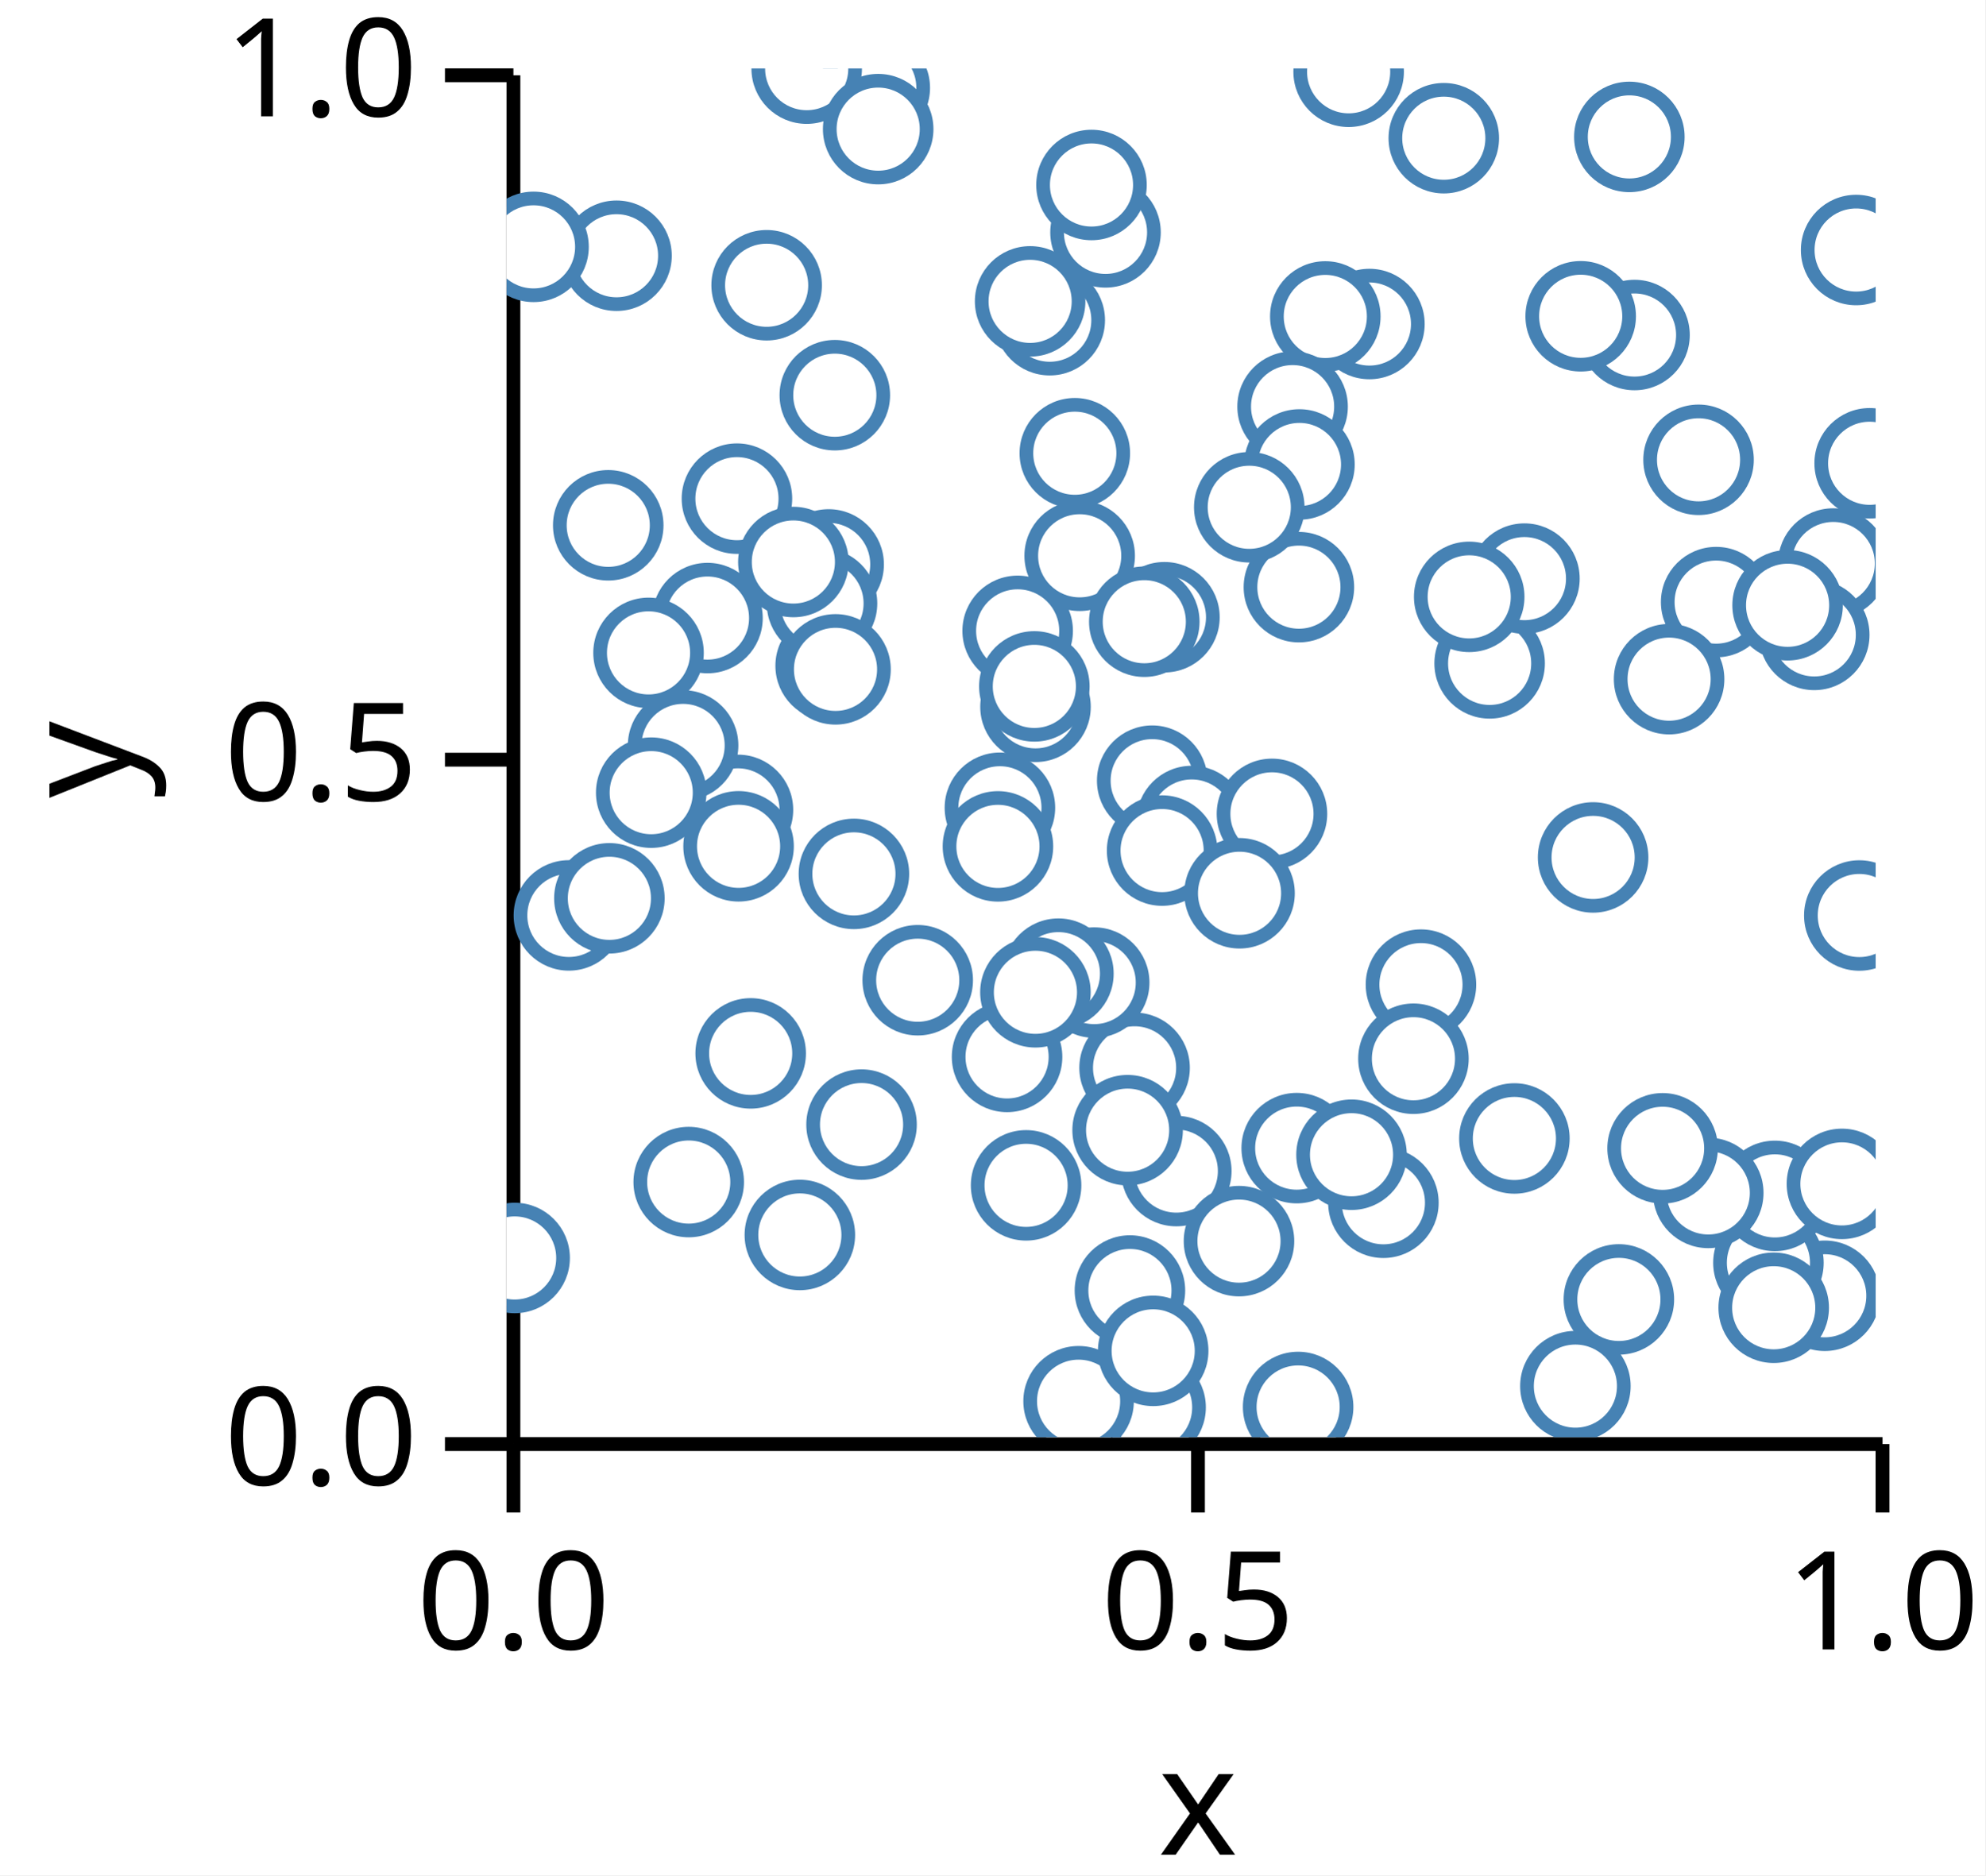
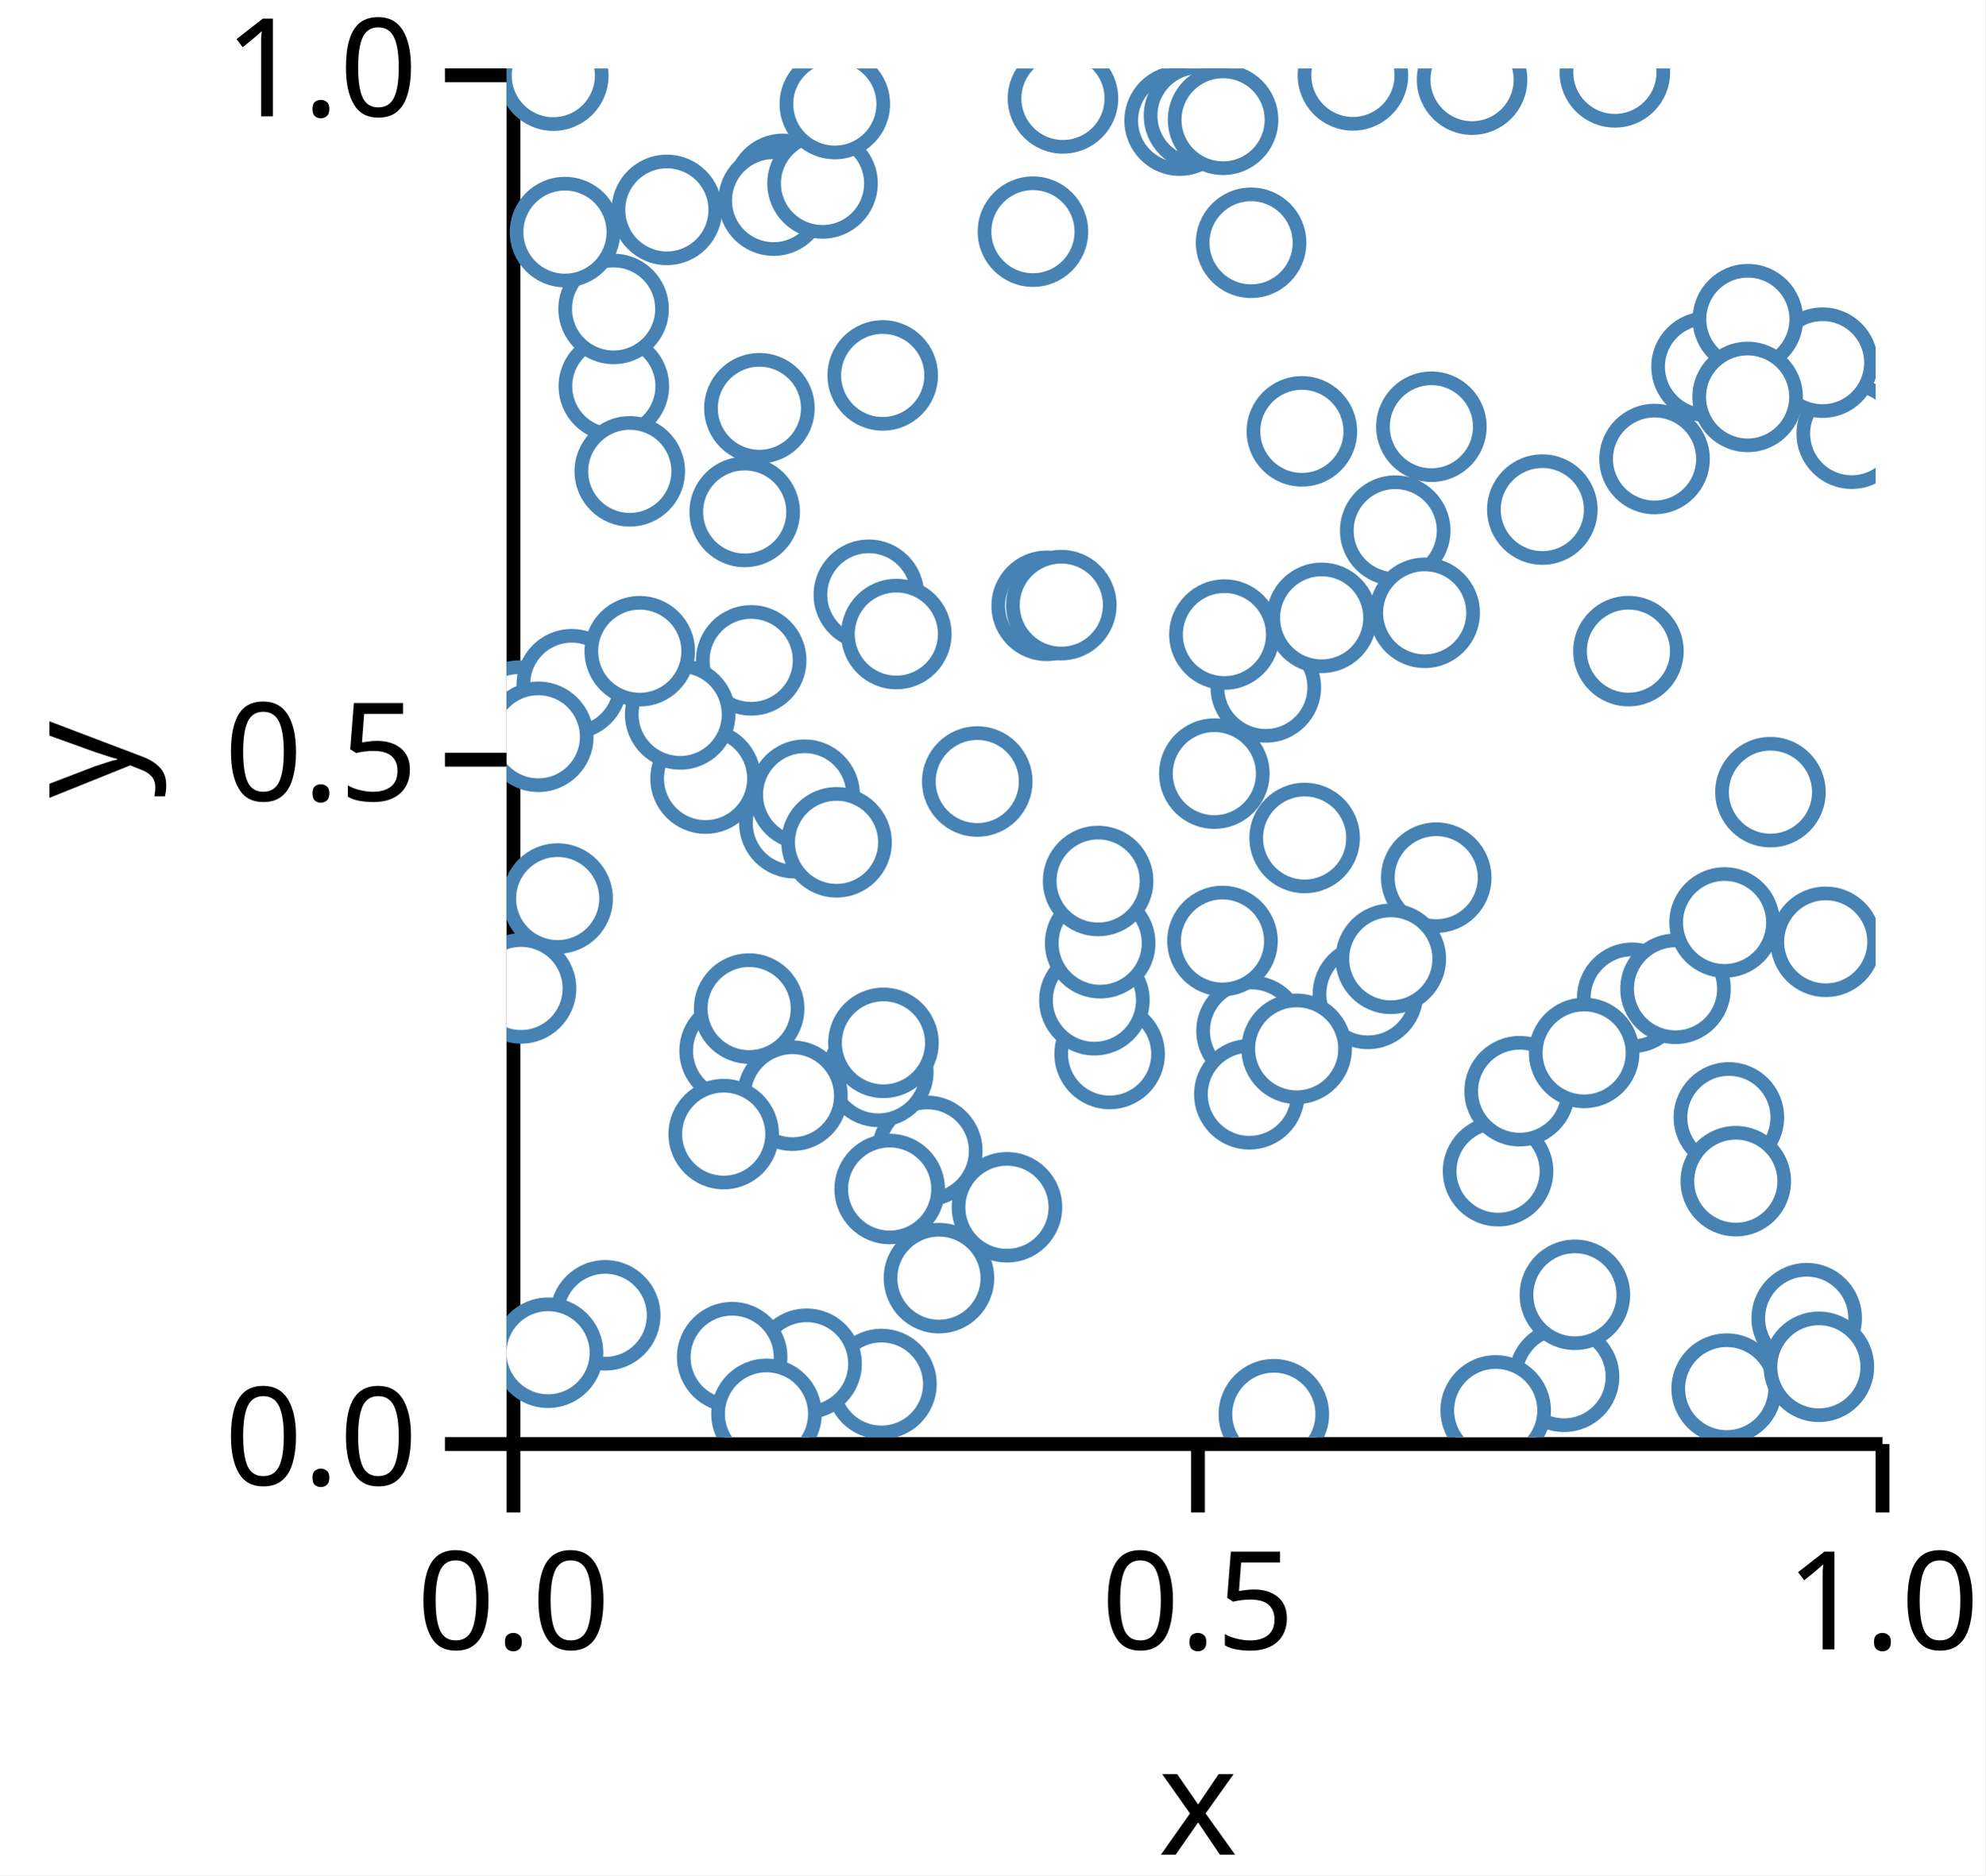
<svg xmlns="http://www.w3.org/2000/svg" version="1.1" class="marks" width="145" height="137" viewBox="0 0 145 137">
  <rect width="145" height="137" fill="white" />
  <g fill="none" stroke-miterlimit="10" transform="translate(37,5)">
    <g class="mark-group role-frame root" role="graphics-object" aria-roledescription="group mark container">
      <g transform="translate(0,0)">
        <path class="background" aria-hidden="true" d="M0,0h100v100h-100Z" />
        <g>
          <g class="mark-group role-axis" role="graphics-symbol" aria-roledescription="axis" aria-label="X-axis titled 'x' for a linear scale with values from 0.0 to 1.0">
            <g transform="translate(0.5,100.5)">
              <path class="background" aria-hidden="true" d="M0,0h0v0h0Z" pointer-events="none" />
              <g>
                <g class="mark-rule role-axis-tick" pointer-events="none">
                  <line transform="translate(0,0)" x2="0" y2="5" stroke="black" stroke-width="1.01" opacity="1" />
                  <line transform="translate(50,0)" x2="0" y2="5" stroke="black" stroke-width="1.01" opacity="1" />
                  <line transform="translate(100,0)" x2="0" y2="5" stroke="black" stroke-width="1.01" opacity="1" />
                </g>
                <g class="mark-text role-axis-label" pointer-events="none">
                  <text text-anchor="middle" transform="translate(0,15)" font-family="sans-serif" font-size="10px" font-style="normal" font-weight="400" fill="black" opacity="1">0.0</text>
                  <text text-anchor="middle" transform="translate(50,15)" font-family="sans-serif" font-size="10px" font-style="normal" font-weight="400" fill="black" opacity="1">0.5</text>
                  <text text-anchor="middle" transform="translate(100,15)" font-family="sans-serif" font-size="10px" font-style="normal" font-weight="400" fill="black" opacity="1">1.0</text>
                </g>
                <g class="mark-rule role-axis-domain" pointer-events="none">
                  <line transform="translate(0,0)" x2="100" y2="0" stroke="black" stroke-width="1.01" opacity="1" />
                </g>
                <g class="mark-text role-axis-title" pointer-events="none">
                  <text text-anchor="middle" transform="translate(50,30)" font-family="sans-serif" font-size="11px" font-style="normal" font-weight="400" fill="black" opacity="1">x</text>
                </g>
              </g>
              <path class="foreground" aria-hidden="true" d="" pointer-events="none" display="none" />
            </g>
          </g>
          <g class="mark-group role-axis" role="graphics-symbol" aria-roledescription="axis" aria-label="Y-axis titled 'y' for a linear scale with values from 0.0 to 1.0">
            <g transform="translate(0.5,0.5)">
              <path class="background" aria-hidden="true" d="M0,0h0v0h0Z" pointer-events="none" />
              <g>
                <g class="mark-rule role-axis-tick" pointer-events="none">
                  <line transform="translate(0,100)" x2="-5" y2="0" stroke="black" stroke-width="1.01" opacity="1" />
                  <line transform="translate(0,50)" x2="-5" y2="0" stroke="black" stroke-width="1.01" opacity="1" />
                  <line transform="translate(0,0)" x2="-5" y2="0" stroke="black" stroke-width="1.01" opacity="1" />
                </g>
                <g class="mark-text role-axis-label" pointer-events="none">
                  <text text-anchor="end" transform="translate(-7,103)" font-family="sans-serif" font-size="10px" font-style="normal" font-weight="400" fill="black" opacity="1">0.0</text>
                  <text text-anchor="end" transform="translate(-7,53)" font-family="sans-serif" font-size="10px" font-style="normal" font-weight="400" fill="black" opacity="1">0.5</text>
                  <text text-anchor="end" transform="translate(-7,3)" font-family="sans-serif" font-size="10px" font-style="normal" font-weight="400" fill="black" opacity="1">1.0</text>
                </g>
                <g class="mark-rule role-axis-domain" pointer-events="none">
                  <line transform="translate(0,100)" x2="0" y2="-100" stroke="black" stroke-width="1.01" opacity="1" />
                </g>
                <g class="mark-text role-axis-title" pointer-events="none">
                  <text text-anchor="middle" transform="translate(-26,50) rotate(-90) translate(0,-2)" font-family="sans-serif" font-size="11px" font-style="normal" font-weight="400" fill="black" opacity="1">y</text>
                </g>
              </g>
              <path class="foreground" aria-hidden="true" d="" pointer-events="none" display="none" />
            </g>
          </g>
          <g class="mark-group role-scope" clip-path="url(#clip1)" role="graphics-object" aria-roledescription="group mark container">
            <g transform="translate(0,0)">
              <path class="background" aria-hidden="true" d="M0,0h0v0h0Z" />
              <g>
                <g class="mark-symbol role-mark points" role="graphics-symbol" aria-roledescription="symbol mark container">
-                   <path transform="translate(45.8702,73.01251)" d="M3.536,0A3.536,3.536,0,1,1,-3.536,0A3.536,3.536,0,1,1,3.536,0" fill="white" stroke="steelblue" stroke-width="1" opacity="1" />
-                   <path transform="translate(16.82666,31.42965)" d="M3.536,0A3.536,3.536,0,1,1,-3.536,0A3.536,3.536,0,1,1,3.536,0" fill="white" stroke="steelblue" stroke-width="1" opacity="1" />
-                   <path transform="translate(18.9956,15.83874)" d="M3.536,0A3.536,3.536,0,1,1,-3.536,0A3.536,3.536,0,1,1,3.536,0" fill="white" stroke="steelblue" stroke-width="1" opacity="1" />
-                   <path transform="translate(41.50519,28.1109)" d="M3.536,0A3.536,3.536,0,1,1,-3.536,0A3.536,3.536,0,1,1,3.536,0" fill="white" stroke="steelblue" stroke-width="1" opacity="1" />
-                   <path transform="translate(96.28008,89.66481)" d="M3.536,0A3.536,3.536,0,1,1,-3.536,0A3.536,3.536,0,1,1,3.536,0" fill="white" stroke="steelblue" stroke-width="1" opacity="1" />
-                   <path transform="translate(37.331,41.08861)" d="M3.536,0A3.536,3.536,0,1,1,-3.536,0A3.536,3.536,0,1,1,3.536,0" fill="white" stroke="steelblue" stroke-width="1" opacity="1" />
-                   <path transform="translate(25.37025,58.84304)" d="M3.536,0A3.536,3.536,0,1,1,-3.536,0A3.536,3.536,0,1,1,3.536,0" fill="white" stroke="steelblue" stroke-width="1" opacity="1" />
-                   <path transform="translate(16.90064,54.16808)" d="M3.536,0A3.536,3.536,0,1,1,-3.536,0A3.536,3.536,0,1,1,3.536,0" fill="white" stroke="steelblue" stroke-width="1" opacity="1" />
-                   <path transform="translate(38.63364,46.63825)" d="M3.536,0A3.536,3.536,0,1,1,-3.536,0A3.536,3.536,0,1,1,3.536,0" fill="white" stroke="steelblue" stroke-width="1" opacity="1" />
-                   <path transform="translate(64.04481,82.8698)" d="M3.536,0A3.536,3.536,0,1,1,-3.536,0A3.536,3.536,0,1,1,3.536,0" fill="white" stroke="steelblue" stroke-width="1" opacity="1" />
-                   <path transform="translate(87.06287,28.59223)" d="M3.536,0A3.536,3.536,0,1,1,-3.536,0A3.536,3.536,0,1,1,3.536,0" fill="white" stroke="steelblue" stroke-width="1" opacity="1" />
-                   <path transform="translate(41.86039,35.60418)" d="M3.536,0A3.536,3.536,0,1,1,-3.536,0A3.536,3.536,0,1,1,3.536,0" fill="white" stroke="steelblue" stroke-width="1" opacity="1" />
-                   <path transform="translate(39.67417,18.39293)" d="M3.536,0A3.536,3.536,0,1,1,-3.536,0A3.536,3.536,0,1,1,3.536,0" fill="white" stroke="steelblue" stroke-width="1" opacity="1" />
-                   <path transform="translate(23.6717,43.64143)" d="M3.536,0A3.536,3.536,0,1,1,-3.536,0A3.536,3.536,0,1,1,3.536,0" fill="white" stroke="steelblue" stroke-width="1" opacity="1" />
-                   <path transform="translate(92.16698,87.25519)" d="M3.536,0A3.536,3.536,0,1,1,-3.536,0A3.536,3.536,0,1,1,3.536,0" fill="white" stroke="steelblue" stroke-width="1" opacity="1" />
-                   <path transform="translate(63.02284,18.6715)" d="M3.536,0A3.536,3.536,0,1,1,-3.536,0A3.536,3.536,0,1,1,3.536,0" fill="white" stroke="steelblue" stroke-width="1" opacity="1" />
-                   <path transform="translate(25.92828,77.15921)" d="M3.536,0A3.536,3.536,0,1,1,-3.536,0A3.536,3.536,0,1,1,3.536,0" fill="white" stroke="steelblue" stroke-width="1" opacity="1" />
-                   <path transform="translate(96.90154,36.16815)" d="M3.536,0A3.536,3.536,0,1,1,-3.536,0A3.536,3.536,0,1,1,3.536,0" fill="white" stroke="steelblue" stroke-width="1" opacity="1" />
-                   <path transform="translate(82.38648,19.47527)" d="M3.536,0A3.536,3.536,0,1,1,-3.536,0A3.536,3.536,0,1,1,3.536,0" fill="white" stroke="steelblue" stroke-width="1" opacity="1" />
-                   <path transform="translate(79.36191,57.641)" d="M3.536,0A3.536,3.536,0,1,1,-3.536,0A3.536,3.536,0,1,1,3.536,0" fill="white" stroke="steelblue" stroke-width="1" opacity="1" />
-                   <path transform="translate(26.894,1.416318)" d="M3.536,0A3.536,3.536,0,1,1,-3.536,0A3.536,3.536,0,1,1,3.536,0" fill="white" stroke="steelblue" stroke-width="1" opacity="1" />
-                   <path transform="translate(92.55291,90.5405)" d="M3.536,0A3.536,3.536,0,1,1,-3.536,0A3.536,3.536,0,1,1,3.536,0" fill="white" stroke="steelblue" stroke-width="1" opacity="1" />
-                   <path transform="translate(23.52551,36.23548)" d="M3.536,0A3.536,3.536,0,1,1,-3.536,0A3.536,3.536,0,1,1,3.536,0" fill="white" stroke="steelblue" stroke-width="1" opacity="1" />
-                   <path transform="translate(59.80091,18.11856)" d="M3.536,0A3.536,3.536,0,1,1,-3.536,0A3.536,3.536,0,1,1,3.536,0" fill="white" stroke="steelblue" stroke-width="1" opacity="1" />
-                   <path transform="translate(17.82935,71.95679)" d="M3.536,0A3.536,3.536,0,1,1,-3.536,0A3.536,3.536,0,1,1,3.536,0" fill="white" stroke="steelblue" stroke-width="1" opacity="1" />
-                   <path transform="translate(92.63788,82.36849)" d="M3.536,0A3.536,3.536,0,1,1,-3.536,0A3.536,3.536,0,1,1,3.536,0" fill="white" stroke="steelblue" stroke-width="1" opacity="1" />
-                   <path transform="translate(73.6121,78.17286)" d="M3.536,0A3.536,3.536,0,1,1,-3.536,0A3.536,3.536,0,1,1,3.536,0" fill="white" stroke="steelblue" stroke-width="1" opacity="1" />
-                   <path transform="translate(97.53603,81.49119)" d="M3.536,0A3.536,3.536,0,1,1,-3.536,0A3.536,3.536,0,1,1,3.536,0" fill="white" stroke="steelblue" stroke-width="1" opacity="1" />
-                   <path transform="translate(57.71219,78.87853)" d="M3.536,0A3.536,3.536,0,1,1,-3.536,0A3.536,3.536,0,1,1,3.536,0" fill="white" stroke="steelblue" stroke-width="1" opacity="1" />
-                   <path transform="translate(88.3487,38.98759)" d="M3.536,0A3.536,3.536,0,1,1,-3.536,0A3.536,3.536,0,1,1,3.536,0" fill="white" stroke="steelblue" stroke-width="1" opacity="1" />
-                   <path transform="translate(95.51427,41.38306)" d="M3.536,0A3.536,3.536,0,1,1,-3.536,0A3.536,3.536,0,1,1,3.536,0" fill="white" stroke="steelblue" stroke-width="1" opacity="1" />
-                   <path transform="translate(42.9201,66.78371)" d="M3.536,0A3.536,3.536,0,1,1,-3.536,0A3.536,3.536,0,1,1,3.536,0" fill="white" stroke="steelblue" stroke-width="1" opacity="1" />
-                   <path transform="translate(21.92154,0.01461732)" d="M3.536,0A3.536,3.536,0,1,1,-3.536,0A3.536,3.536,0,1,1,3.536,0" fill="white" stroke="steelblue" stroke-width="1" opacity="1" />
-                   <path transform="translate(38.24113,17.01663)" d="M3.536,0A3.536,3.536,0,1,1,-3.536,0A3.536,3.536,0,1,1,3.536,0" fill="white" stroke="steelblue" stroke-width="1" opacity="1" />
-                   <path transform="translate(61.7159,79.36112)" d="M3.536,0A3.536,3.536,0,1,1,-3.536,0A3.536,3.536,0,1,1,3.536,0" fill="white" stroke="steelblue" stroke-width="1" opacity="1" />
-                   <path transform="translate(78.45437,18.10563)" d="M3.536,0A3.536,3.536,0,1,1,-3.536,0A3.536,3.536,0,1,1,3.536,0" fill="white" stroke="steelblue" stroke-width="1" opacity="1" />
-                   <path transform="translate(98.80503,61.88399)" d="M3.536,0A3.536,3.536,0,1,1,-3.536,0A3.536,3.536,0,1,1,3.536,0" fill="white" stroke="steelblue" stroke-width="1" opacity="1" />
-                   <path transform="translate(0.5890943,86.90329)" d="M3.536,0A3.536,3.536,0,1,1,-3.536,0A3.536,3.536,0,1,1,3.536,0" fill="white" stroke="steelblue" stroke-width="1" opacity="1" />
-                   <path transform="translate(38.54942,45.1459)" d="M3.536,0A3.536,3.536,0,1,1,-3.536,0A3.536,3.536,0,1,1,3.536,0" fill="white" stroke="steelblue" stroke-width="1" opacity="1" />
-                   <path transform="translate(47.15745,52.03459)" d="M3.536,0A3.536,3.536,0,1,1,-3.536,0A3.536,3.536,0,1,1,3.536,0" fill="white" stroke="steelblue" stroke-width="1" opacity="1" />
-                   <path transform="translate(36.55702,72.21447)" d="M3.536,0A3.536,3.536,0,1,1,-3.536,0A3.536,3.536,0,1,1,3.536,0" fill="white" stroke="steelblue" stroke-width="1" opacity="1" />
-                   <path transform="translate(47.04035,97.81645)" d="M3.536,0A3.536,3.536,0,1,1,-3.536,0A3.536,3.536,0,1,1,3.536,0" fill="white" stroke="steelblue" stroke-width="1" opacity="1" />
-                   <path transform="translate(50.04293,54.97981)" d="M3.536,0A3.536,3.536,0,1,1,-3.536,0A3.536,3.536,0,1,1,3.536,0" fill="white" stroke="steelblue" stroke-width="1" opacity="1" />
-                   <path transform="translate(45.53026,89.28054)" d="M3.536,0A3.536,3.536,0,1,1,-3.536,0A3.536,3.536,0,1,1,3.536,0" fill="white" stroke="steelblue" stroke-width="1" opacity="1" />
-                   <path transform="translate(66.78807,66.93377)" d="M3.536,0A3.536,3.536,0,1,1,-3.536,0A3.536,3.536,0,1,1,3.536,0" fill="white" stroke="steelblue" stroke-width="1" opacity="1" />
-                   <path transform="translate(48.91724,80.55484)" d="M3.536,0A3.536,3.536,0,1,1,-3.536,0A3.536,3.536,0,1,1,3.536,0" fill="white" stroke="steelblue" stroke-width="1" opacity="1" />
-                   <path transform="translate(23.04012,39.08293)" d="M3.536,0A3.536,3.536,0,1,1,-3.536,0A3.536,3.536,0,1,1,3.536,0" fill="white" stroke="steelblue" stroke-width="1" opacity="1" />
-                   <path transform="translate(57.87241,37.89572)" d="M3.536,0A3.536,3.536,0,1,1,-3.536,0A3.536,3.536,0,1,1,3.536,0" fill="white" stroke="steelblue" stroke-width="1" opacity="1" />
-                   <path transform="translate(37.94647,81.59765)" d="M3.536,0A3.536,3.536,0,1,1,-3.536,0A3.536,3.536,0,1,1,3.536,0" fill="white" stroke="steelblue" stroke-width="1" opacity="1" />
-                   <path transform="translate(8.030463,13.68367)" d="M3.536,0A3.536,3.536,0,1,1,-3.536,0A3.536,3.536,0,1,1,3.536,0" fill="white" stroke="steelblue" stroke-width="1" opacity="1" />
-                   <path transform="translate(23.97531,23.87193)" d="M3.536,0A3.536,3.536,0,1,1,-3.536,0A3.536,3.536,0,1,1,3.536,0" fill="white" stroke="steelblue" stroke-width="1" opacity="1" />
-                   <path transform="translate(61.50552,0.2444696)" d="M3.536,0A3.536,3.536,0,1,1,-3.536,0A3.536,3.536,0,1,1,3.536,0" fill="white" stroke="steelblue" stroke-width="1" opacity="1" />
-                   <path transform="translate(82.00961,5.002045)" d="M3.536,0A3.536,3.536,0,1,1,-3.536,0A3.536,3.536,0,1,1,3.536,0" fill="white" stroke="steelblue" stroke-width="1" opacity="1" />
-                   <path transform="translate(57.81614,97.78944)" d="M3.536,0A3.536,3.536,0,1,1,-3.536,0A3.536,3.536,0,1,1,3.536,0" fill="white" stroke="steelblue" stroke-width="1" opacity="1" />
-                   <path transform="translate(57.41167,24.7076)" d="M3.536,0A3.536,3.536,0,1,1,-3.536,0A3.536,3.536,0,1,1,3.536,0" fill="white" stroke="steelblue" stroke-width="1" opacity="1" />
-                   <path transform="translate(53.4964,85.67278)" d="M3.536,0A3.536,3.536,0,1,1,-3.536,0A3.536,3.536,0,1,1,3.536,0" fill="white" stroke="steelblue" stroke-width="1" opacity="1" />
-                   <path transform="translate(71.80397,43.4645)" d="M3.536,0A3.536,3.536,0,1,1,-3.536,0A3.536,3.536,0,1,1,3.536,0" fill="white" stroke="steelblue" stroke-width="1" opacity="1" />
-                   <path transform="translate(74.34557,37.27103)" d="M3.536,0A3.536,3.536,0,1,1,-3.536,0A3.536,3.536,0,1,1,3.536,0" fill="white" stroke="steelblue" stroke-width="1" opacity="1" />
-                   <path transform="translate(14.67543,40.15394)" d="M3.536,0A3.536,3.536,0,1,1,-3.536,0A3.536,3.536,0,1,1,3.536,0" fill="white" stroke="steelblue" stroke-width="1" opacity="1" />
-                   <path transform="translate(24.02611,43.90116)" d="M3.536,0A3.536,3.536,0,1,1,-3.536,0A3.536,3.536,0,1,1,3.536,0" fill="white" stroke="steelblue" stroke-width="1" opacity="1" />
-                   <path transform="translate(21.42167,85.2218)" d="M3.536,0A3.536,3.536,0,1,1,-3.536,0A3.536,3.536,0,1,1,3.536,0" fill="white" stroke="steelblue" stroke-width="1" opacity="1" />
-                   <path transform="translate(99.56082,28.84535)" d="M3.536,0A3.536,3.536,0,1,1,-3.536,0A3.536,3.536,0,1,1,3.536,0" fill="white" stroke="steelblue" stroke-width="1" opacity="1" />
-                   <path transform="translate(1.969294,13.03461)" d="M3.536,0A3.536,3.536,0,1,1,-3.536,0A3.536,3.536,0,1,1,3.536,0" fill="white" stroke="steelblue" stroke-width="1" opacity="1" />
-                   <path transform="translate(87.77279,82.15095)" d="M3.536,0A3.536,3.536,0,1,1,-3.536,0A3.536,3.536,0,1,1,3.536,0" fill="white" stroke="steelblue" stroke-width="1" opacity="1" />
-                   <path transform="translate(45.36146,77.56666)" d="M3.536,0A3.536,3.536,0,1,1,-3.536,0A3.536,3.536,0,1,1,3.536,0" fill="white" stroke="steelblue" stroke-width="1" opacity="1" />
-                   <path transform="translate(16.94553,56.82838)" d="M3.536,0A3.536,3.536,0,1,1,-3.536,0A3.536,3.536,0,1,1,3.536,0" fill="white" stroke="steelblue" stroke-width="1" opacity="1" />
-                   <path transform="translate(48.05084,40.09245)" d="M3.536,0A3.536,3.536,0,1,1,-3.536,0A3.536,3.536,0,1,1,3.536,0" fill="white" stroke="steelblue" stroke-width="1" opacity="1" />
-                   <path transform="translate(12.894,49.45946)" d="M3.536,0A3.536,3.536,0,1,1,-3.536,0A3.536,3.536,0,1,1,3.536,0" fill="white" stroke="steelblue" stroke-width="1" opacity="1" />
-                   <path transform="translate(4.551519,61.8769)" d="M3.536,0A3.536,3.536,0,1,1,-3.536,0A3.536,3.536,0,1,1,3.536,0" fill="white" stroke="steelblue" stroke-width="1" opacity="1" />
-                   <path transform="translate(36.03419,54.01364)" d="M3.536,0A3.536,3.536,0,1,1,-3.536,0A3.536,3.536,0,1,1,3.536,0" fill="white" stroke="steelblue" stroke-width="1" opacity="1" />
-                   <path transform="translate(30.03092,66.61185)" d="M3.536,0A3.536,3.536,0,1,1,-3.536,0A3.536,3.536,0,1,1,3.536,0" fill="white" stroke="steelblue" stroke-width="1" opacity="1" />
-                   <path transform="translate(55.90476,54.45824)" d="M3.536,0A3.536,3.536,0,1,1,-3.536,0A3.536,3.536,0,1,1,3.536,0" fill="white" stroke="steelblue" stroke-width="1" opacity="1" />
-                   <path transform="translate(41.78097,97.36819)" d="M3.536,0A3.536,3.536,0,1,1,-3.536,0A3.536,3.536,0,1,1,3.536,0" fill="white" stroke="steelblue" stroke-width="1" opacity="1" />
-                   <path transform="translate(47.22878,93.68938)" d="M3.536,0A3.536,3.536,0,1,1,-3.536,0A3.536,3.536,0,1,1,3.536,0" fill="white" stroke="steelblue" stroke-width="1" opacity="1" />
-                   <path transform="translate(70.31171,38.60498)" d="M3.536,0A3.536,3.536,0,1,1,-3.536,0A3.536,3.536,0,1,1,3.536,0" fill="white" stroke="steelblue" stroke-width="1" opacity="1" />
-                   <path transform="translate(10.56493,52.9093)" d="M3.536,0A3.536,3.536,0,1,1,-3.536,0A3.536,3.536,0,1,1,3.536,0" fill="white" stroke="steelblue" stroke-width="1" opacity="1" />
-                   <path transform="translate(35.88997,56.83339)" d="M3.536,0A3.536,3.536,0,1,1,-3.536,0A3.536,3.536,0,1,1,3.536,0" fill="white" stroke="steelblue" stroke-width="1" opacity="1" />
-                   <path transform="translate(57.91287,28.93209)" d="M3.536,0A3.536,3.536,0,1,1,-3.536,0A3.536,3.536,0,1,1,3.536,0" fill="white" stroke="steelblue" stroke-width="1" opacity="1" />
-                   <path transform="translate(20.94764,36.05808)" d="M3.536,0A3.536,3.536,0,1,1,-3.536,0A3.536,3.536,0,1,1,3.536,0" fill="white" stroke="steelblue" stroke-width="1" opacity="1" />
-                   <path transform="translate(81.24392,89.93119)" d="M3.536,0A3.536,3.536,0,1,1,-3.536,0A3.536,3.536,0,1,1,3.536,0" fill="white" stroke="steelblue" stroke-width="1" opacity="1" />
-                   <path transform="translate(40.3064,66.13387)" d="M3.536,0A3.536,3.536,0,1,1,-3.536,0A3.536,3.536,0,1,1,3.536,0" fill="white" stroke="steelblue" stroke-width="1" opacity="1" />
-                   <path transform="translate(10.36937,42.69687)" d="M3.536,0A3.536,3.536,0,1,1,-3.536,0A3.536,3.536,0,1,1,3.536,0" fill="white" stroke="steelblue" stroke-width="1" opacity="1" />
-                   <path transform="translate(46.57943,40.42049)" d="M3.536,0A3.536,3.536,0,1,1,-3.536,0A3.536,3.536,0,1,1,3.536,0" fill="white" stroke="steelblue" stroke-width="1" opacity="1" />
-                   <path transform="translate(7.426172,33.37608)" d="M3.536,0A3.536,3.536,0,1,1,-3.536,0A3.536,3.536,0,1,1,3.536,0" fill="white" stroke="steelblue" stroke-width="1" opacity="1" />
-                   <path transform="translate(47.88096,57.14033)" d="M3.536,0A3.536,3.536,0,1,1,-3.536,0A3.536,3.536,0,1,1,3.536,0" fill="white" stroke="steelblue" stroke-width="1" opacity="1" />
-                   <path transform="translate(93.56701,39.2184)" d="M3.536,0A3.536,3.536,0,1,1,-3.536,0A3.536,3.536,0,1,1,3.536,0" fill="white" stroke="steelblue" stroke-width="1" opacity="1" />
-                   <path transform="translate(54.24708,32.0596)" d="M3.536,0A3.536,3.536,0,1,1,-3.536,0A3.536,3.536,0,1,1,3.536,0" fill="white" stroke="steelblue" stroke-width="1" opacity="1" />
-                   <path transform="translate(7.510034,60.628)" d="M3.536,0A3.536,3.536,0,1,1,-3.536,0A3.536,3.536,0,1,1,3.536,0" fill="white" stroke="steelblue" stroke-width="1" opacity="1" />
-                   <path transform="translate(38.62827,67.49409)" d="M3.536,0A3.536,3.536,0,1,1,-3.536,0A3.536,3.536,0,1,1,3.536,0" fill="white" stroke="steelblue" stroke-width="1" opacity="1" />
-                   <path transform="translate(53.53671,60.25993)" d="M3.536,0A3.536,3.536,0,1,1,-3.536,0A3.536,3.536,0,1,1,3.536,0" fill="white" stroke="steelblue" stroke-width="1" opacity="1" />
-                   <path transform="translate(43.74716,11.97654)" d="M3.536,0A3.536,3.536,0,1,1,-3.536,0A3.536,3.536,0,1,1,3.536,0" fill="white" stroke="steelblue" stroke-width="1" opacity="1" />
-                   <path transform="translate(68.45585,5.096647)" d="M3.536,0A3.536,3.536,0,1,1,-3.536,0A3.536,3.536,0,1,1,3.536,0" fill="white" stroke="steelblue" stroke-width="1" opacity="1" />
-                   <path transform="translate(66.23871,72.34773)" d="M3.536,0A3.536,3.536,0,1,1,-3.536,0A3.536,3.536,0,1,1,3.536,0" fill="white" stroke="steelblue" stroke-width="1" opacity="1" />
-                   <path transform="translate(98.57276,13.26488)" d="M3.536,0A3.536,3.536,0,1,1,-3.536,0A3.536,3.536,0,1,1,3.536,0" fill="white" stroke="steelblue" stroke-width="1" opacity="1" />
-                   <path transform="translate(42.72358,8.514261)" d="M3.536,0A3.536,3.536,0,1,1,-3.536,0A3.536,3.536,0,1,1,3.536,0" fill="white" stroke="steelblue" stroke-width="1" opacity="1" />
-                   <path transform="translate(27.14268,4.433975)" d="M3.536,0A3.536,3.536,0,1,1,-3.536,0A3.536,3.536,0,1,1,3.536,0" fill="white" stroke="steelblue" stroke-width="1" opacity="1" />
-                   <path transform="translate(84.43725,78.89106)" d="M3.536,0A3.536,3.536,0,1,1,-3.536,0A3.536,3.536,0,1,1,3.536,0" fill="white" stroke="steelblue" stroke-width="1" opacity="1" />
-                   <path transform="translate(78.06777,96.26536)" d="M3.536,0A3.536,3.536,0,1,1,-3.536,0A3.536,3.536,0,1,1,3.536,0" fill="white" stroke="steelblue" stroke-width="1" opacity="1" />
-                   <path transform="translate(84.91183,44.6173)" d="M3.536,0A3.536,3.536,0,1,1,-3.536,0A3.536,3.536,0,1,1,3.536,0" fill="white" stroke="steelblue" stroke-width="1" opacity="1" />
-                   <path transform="translate(13.30424,81.3576)" d="M3.536,0A3.536,3.536,0,1,1,-3.536,0A3.536,3.536,0,1,1,3.536,0" fill="white" stroke="steelblue" stroke-width="1" opacity="1" />
+                   <path transform="translate(0.9264619,47.27738)" d="M3.536,0A3.536,3.536,0,1,1,-3.536,0A3.536,3.536,0,1,1,3.536,0" fill="white" stroke="steelblue" stroke-width="1" opacity="1" />
+                   <path transform="translate(39.44912,39.25888)" d="M3.536,0A3.536,3.536,0,1,1,-3.536,0A3.536,3.536,0,1,1,3.536,0" fill="white" stroke="steelblue" stroke-width="1" opacity="1" />
+                   <path transform="translate(89.11813,96.44765)" d="M3.536,0A3.536,3.536,0,1,1,-3.536,0A3.536,3.536,0,1,1,3.536,0" fill="white" stroke="steelblue" stroke-width="1" opacity="1" />
+                   <path transform="translate(7.833723,23.21616)" d="M3.536,0A3.536,3.536,0,1,1,-3.536,0A3.536,3.536,0,1,1,3.536,0" fill="white" stroke="steelblue" stroke-width="1" opacity="1" />
+                   <path transform="translate(20.18446,8.798556)" d="M3.536,0A3.536,3.536,0,1,1,-3.536,0A3.536,3.536,0,1,1,3.536,0" fill="white" stroke="steelblue" stroke-width="1" opacity="1" />
+                   <path transform="translate(98.25122,26.68483)" d="M3.536,0A3.536,3.536,0,1,1,-3.536,0A3.536,3.536,0,1,1,3.536,0" fill="white" stroke="steelblue" stroke-width="1" opacity="1" />
+                   <path transform="translate(34.38056,52.09504)" d="M3.536,0A3.536,3.536,0,1,1,-3.536,0A3.536,3.536,0,1,1,3.536,0" fill="white" stroke="steelblue" stroke-width="1" opacity="1" />
+                   <path transform="translate(72.42129,80.56544)" d="M3.536,0A3.536,3.536,0,1,1,-3.536,0A3.536,3.536,0,1,1,3.536,0" fill="white" stroke="steelblue" stroke-width="1" opacity="1" />
+                   <path transform="translate(87.64584,21.79471)" d="M3.536,0A3.536,3.536,0,1,1,-3.536,0A3.536,3.536,0,1,1,3.536,0" fill="white" stroke="steelblue" stroke-width="1" opacity="1" />
+                   <path transform="translate(94.96303,91.30178)" d="M3.536,0A3.536,3.536,0,1,1,-3.536,0A3.536,3.536,0,1,1,3.536,0" fill="white" stroke="steelblue" stroke-width="1" opacity="1" />
+                   <path transform="translate(4.765185,44.98558)" d="M3.536,0A3.536,3.536,0,1,1,-3.536,0A3.536,3.536,0,1,1,3.536,0" fill="white" stroke="steelblue" stroke-width="1" opacity="1" />
+                   <path transform="translate(26.46054,38.45073)" d="M3.536,0A3.536,3.536,0,1,1,-3.536,0A3.536,3.536,0,1,1,3.536,0" fill="white" stroke="steelblue" stroke-width="1" opacity="1" />
+                   <path transform="translate(7.206493,91.09346)" d="M3.536,0A3.536,3.536,0,1,1,-3.536,0A3.536,3.536,0,1,1,3.536,0" fill="white" stroke="steelblue" stroke-width="1" opacity="1" />
+                   <path transform="translate(92.31543,52.87112)" d="M3.536,0A3.536,3.536,0,1,1,-3.536,0A3.536,3.536,0,1,1,3.536,0" fill="white" stroke="steelblue" stroke-width="1" opacity="1" />
+                   <path transform="translate(89.27923,76.63444)" d="M3.536,0A3.536,3.536,0,1,1,-3.536,0A3.536,3.536,0,1,1,3.536,0" fill="white" stroke="steelblue" stroke-width="1" opacity="1" />
+                   <path transform="translate(19.50285,9.656459)" d="M3.536,0A3.536,3.536,0,1,1,-3.536,0A3.536,3.536,0,1,1,3.536,0" fill="white" stroke="steelblue" stroke-width="1" opacity="1" />
+                   <path transform="translate(30.73099,79.0808)" d="M3.536,0A3.536,3.536,0,1,1,-3.536,0A3.536,3.536,0,1,1,3.536,0" fill="white" stroke="steelblue" stroke-width="1" opacity="1" />
+                   <path transform="translate(77.24133,95.58402)" d="M3.536,0A3.536,3.536,0,1,1,-3.536,0A3.536,3.536,0,1,1,3.536,0" fill="white" stroke="steelblue" stroke-width="1" opacity="1" />
+                   <path transform="translate(3.413164,0.5252695)" d="M3.536,0A3.536,3.536,0,1,1,-3.536,0A3.536,3.536,0,1,1,3.536,0" fill="white" stroke="steelblue" stroke-width="1" opacity="1" />
+                   <path transform="translate(95.85237,94.85538)" d="M3.536,0A3.536,3.536,0,1,1,-3.536,0A3.536,3.536,0,1,1,3.536,0" fill="white" stroke="steelblue" stroke-width="1" opacity="1" />
+                   <path transform="translate(1.056425,67.21176)" d="M3.536,0A3.536,3.536,0,1,1,-3.536,0A3.536,3.536,0,1,1,3.536,0" fill="white" stroke="steelblue" stroke-width="1" opacity="1" />
+                   <path transform="translate(27.47411,22.42599)" d="M3.536,0A3.536,3.536,0,1,1,-3.536,0A3.536,3.536,0,1,1,3.536,0" fill="white" stroke="steelblue" stroke-width="1" opacity="1" />
+                   <path transform="translate(67.90428,59.118)" d="M3.536,0A3.536,3.536,0,1,1,-3.536,0A3.536,3.536,0,1,1,3.536,0" fill="white" stroke="steelblue" stroke-width="1" opacity="1" />
+                   <path transform="translate(8.998413,29.43423)" d="M3.536,0A3.536,3.536,0,1,1,-3.536,0A3.536,3.536,0,1,1,3.536,0" fill="white" stroke="steelblue" stroke-width="1" opacity="1" />
+                   <path transform="translate(44.04872,72.00224)" d="M3.536,0A3.536,3.536,0,1,1,-3.536,0A3.536,3.536,0,1,1,3.536,0" fill="white" stroke="steelblue" stroke-width="1" opacity="1" />
+                   <path transform="translate(78.03231,89.59446)" d="M3.536,0A3.536,3.536,0,1,1,-3.536,0A3.536,3.536,0,1,1,3.536,0" fill="white" stroke="steelblue" stroke-width="1" opacity="1" />
+                   <path transform="translate(23.07814,8.402341)" d="M3.536,0A3.536,3.536,0,1,1,-3.536,0A3.536,3.536,0,1,1,3.536,0" fill="white" stroke="steelblue" stroke-width="1" opacity="1" />
+                   <path transform="translate(17.86704,43.24383)" d="M3.536,0A3.536,3.536,0,1,1,-3.536,0A3.536,3.536,0,1,1,3.536,0" fill="white" stroke="steelblue" stroke-width="1" opacity="1" />
+                   <path transform="translate(2.318807,48.82768)" d="M3.536,0A3.536,3.536,0,1,1,-3.536,0A3.536,3.536,0,1,1,3.536,0" fill="white" stroke="steelblue" stroke-width="1" opacity="1" />
+                   <path transform="translate(3.029567,93.82764)" d="M3.536,0A3.536,3.536,0,1,1,-3.536,0A3.536,3.536,0,1,1,3.536,0" fill="white" stroke="steelblue" stroke-width="1" opacity="1" />
+                   <path transform="translate(67.55122,26.17402)" d="M3.536,0A3.536,3.536,0,1,1,-3.536,0A3.536,3.536,0,1,1,3.536,0" fill="white" stroke="steelblue" stroke-width="1" opacity="1" />
+                   <path transform="translate(54.41246,70.31608)" d="M3.536,0A3.536,3.536,0,1,1,-3.536,0A3.536,3.536,0,1,1,3.536,0" fill="white" stroke="steelblue" stroke-width="1" opacity="1" />
+                   <path transform="translate(40.51928,39.20833)" d="M3.536,0A3.536,3.536,0,1,1,-3.536,0A3.536,3.536,0,1,1,3.536,0" fill="white" stroke="steelblue" stroke-width="1" opacity="1" />
+                   <path transform="translate(96.12324,21.49335)" d="M3.536,0A3.536,3.536,0,1,1,-3.536,0A3.536,3.536,0,1,1,3.536,0" fill="white" stroke="steelblue" stroke-width="1" opacity="1" />
+                   <path transform="translate(7.81689,17.56933)" d="M3.536,0A3.536,3.536,0,1,1,-3.536,0A3.536,3.536,0,1,1,3.536,0" fill="white" stroke="steelblue" stroke-width="1" opacity="1" />
+                   <path transform="translate(38.44766,11.92401)" d="M3.536,0A3.536,3.536,0,1,1,-3.536,0A3.536,3.536,0,1,1,3.536,0" fill="white" stroke="steelblue" stroke-width="1" opacity="1" />
+                   <path transform="translate(49.16292,3.81327)" d="M3.536,0A3.536,3.536,0,1,1,-3.536,0A3.536,3.536,0,1,1,3.536,0" fill="white" stroke="steelblue" stroke-width="1" opacity="1" />
+                   <path transform="translate(3.731184,60.64354)" d="M3.536,0A3.536,3.536,0,1,1,-3.536,0A3.536,3.536,0,1,1,3.536,0" fill="white" stroke="steelblue" stroke-width="1" opacity="1" />
+                   <path transform="translate(16.6562,71.77251)" d="M3.536,0A3.536,3.536,0,1,1,-3.536,0A3.536,3.536,0,1,1,3.536,0" fill="white" stroke="steelblue" stroke-width="1" opacity="1" />
+                   <path transform="translate(83.85024,28.53309)" d="M3.536,0A3.536,3.536,0,1,1,-3.536,0A3.536,3.536,0,1,1,3.536,0" fill="white" stroke="steelblue" stroke-width="1" opacity="1" />
+                   <path transform="translate(14.53552,51.88042)" d="M3.536,0A3.536,3.536,0,1,1,-3.536,0A3.536,3.536,0,1,1,3.536,0" fill="white" stroke="steelblue" stroke-width="1" opacity="1" />
+                   <path transform="translate(51.69708,51.51837)" d="M3.536,0A3.536,3.536,0,1,1,-3.536,0A3.536,3.536,0,1,1,3.536,0" fill="white" stroke="steelblue" stroke-width="1" opacity="1" />
+                   <path transform="translate(27.15219,73.30678)" d="M3.536,0A3.536,3.536,0,1,1,-3.536,0A3.536,3.536,0,1,1,3.536,0" fill="white" stroke="steelblue" stroke-width="1" opacity="1" />
+                   <path transform="translate(27.98255,81.86612)" d="M3.536,0A3.536,3.536,0,1,1,-3.536,0A3.536,3.536,0,1,1,3.536,0" fill="white" stroke="steelblue" stroke-width="1" opacity="1" />
+                   <path transform="translate(21.02054,55.13905)" d="M3.536,0A3.536,3.536,0,1,1,-3.536,0A3.536,3.536,0,1,1,3.536,0" fill="white" stroke="steelblue" stroke-width="1" opacity="1" />
+                   <path transform="translate(20.87986,75.04814)" d="M3.536,0A3.536,3.536,0,1,1,-3.536,0A3.536,3.536,0,1,1,3.536,0" fill="white" stroke="steelblue" stroke-width="1" opacity="1" />
+                   <path transform="translate(55.45667,45.22001)" d="M3.536,0A3.536,3.536,0,1,1,-3.536,0A3.536,3.536,0,1,1,3.536,0" fill="white" stroke="steelblue" stroke-width="1" opacity="1" />
+                   <path transform="translate(73.9963,74.71939)" d="M3.536,0A3.536,3.536,0,1,1,-3.536,0A3.536,3.536,0,1,1,3.536,0" fill="white" stroke="steelblue" stroke-width="1" opacity="1" />
+                   <path transform="translate(54.25409,74.94794)" d="M3.536,0A3.536,3.536,0,1,1,-3.536,0A3.536,3.536,0,1,1,3.536,0" fill="white" stroke="steelblue" stroke-width="1" opacity="1" />
+                   <path transform="translate(4.265008,11.95554)" d="M3.536,0A3.536,3.536,0,1,1,-3.536,0A3.536,3.536,0,1,1,3.536,0" fill="white" stroke="steelblue" stroke-width="1" opacity="1" />
+                   <path transform="translate(80.95195,0.2857368)" d="M3.536,0A3.536,3.536,0,1,1,-3.536,0A3.536,3.536,0,1,1,3.536,0" fill="white" stroke="steelblue" stroke-width="1" opacity="1" />
+                   <path transform="translate(12.68018,47.19311)" d="M3.536,0A3.536,3.536,0,1,1,-3.536,0A3.536,3.536,0,1,1,3.536,0" fill="white" stroke="steelblue" stroke-width="1" opacity="1" />
+                   <path transform="translate(23.97605,2.601348)" d="M3.536,0A3.536,3.536,0,1,1,-3.536,0A3.536,3.536,0,1,1,3.536,0" fill="white" stroke="steelblue" stroke-width="1" opacity="1" />
+                   <path transform="translate(64.90956,33.76489)" d="M3.536,0A3.536,3.536,0,1,1,-3.536,0A3.536,3.536,0,1,1,3.536,0" fill="white" stroke="steelblue" stroke-width="1" opacity="1" />
+                   <path transform="translate(62.91559,67.61196)" d="M3.536,0A3.536,3.536,0,1,1,-3.536,0A3.536,3.536,0,1,1,3.536,0" fill="white" stroke="steelblue" stroke-width="1" opacity="1" />
+                   <path transform="translate(18.46686,24.82462)" d="M3.536,0A3.536,3.536,0,1,1,-3.536,0A3.536,3.536,0,1,1,3.536,0" fill="white" stroke="steelblue" stroke-width="1" opacity="1" />
+                   <path transform="translate(58.29229,56.22127)" d="M3.536,0A3.536,3.536,0,1,1,-3.536,0A3.536,3.536,0,1,1,3.536,0" fill="white" stroke="steelblue" stroke-width="1" opacity="1" />
+                   <path transform="translate(82.22075,67.89549)" d="M3.536,0A3.536,3.536,0,1,1,-3.536,0A3.536,3.536,0,1,1,3.536,0" fill="white" stroke="steelblue" stroke-width="1" opacity="1" />
+                   <path transform="translate(81.94262,42.56874)" d="M3.536,0A3.536,3.536,0,1,1,-3.536,0A3.536,3.536,0,1,1,3.536,0" fill="white" stroke="steelblue" stroke-width="1" opacity="1" />
+                   <path transform="translate(42.93681,68.07462)" d="M3.536,0A3.536,3.536,0,1,1,-3.536,0A3.536,3.536,0,1,1,3.536,0" fill="white" stroke="steelblue" stroke-width="1" opacity="1" />
+                   <path transform="translate(59.53713,40.13773)" d="M3.536,0A3.536,3.536,0,1,1,-3.536,0A3.536,3.536,0,1,1,3.536,0" fill="white" stroke="steelblue" stroke-width="1" opacity="1" />
+                   <path transform="translate(31.58196,88.37862)" d="M3.536,0A3.536,3.536,0,1,1,-3.536,0A3.536,3.536,0,1,1,3.536,0" fill="white" stroke="steelblue" stroke-width="1" opacity="1" />
+                   <path transform="translate(27.38204,96.11249)" d="M3.536,0A3.536,3.536,0,1,1,-3.536,0A3.536,3.536,0,1,1,3.536,0" fill="white" stroke="steelblue" stroke-width="1" opacity="1" />
+                   <path transform="translate(70.52238,0.8198522)" d="M3.536,0A3.536,3.536,0,1,1,-3.536,0A3.536,3.536,0,1,1,3.536,0" fill="white" stroke="steelblue" stroke-width="1" opacity="1" />
+                   <path transform="translate(21.9147,94.63029)" d="M3.536,0A3.536,3.536,0,1,1,-3.536,0A3.536,3.536,0,1,1,3.536,0" fill="white" stroke="steelblue" stroke-width="1" opacity="1" />
+                   <path transform="translate(56.04329,98.31798)" d="M3.536,0A3.536,3.536,0,1,1,-3.536,0A3.536,3.536,0,1,1,3.536,0" fill="white" stroke="steelblue" stroke-width="1" opacity="1" />
+                   <path transform="translate(64.58617,65.04722)" d="M3.536,0A3.536,3.536,0,1,1,-3.536,0A3.536,3.536,0,1,1,3.536,0" fill="white" stroke="steelblue" stroke-width="1" opacity="1" />
+                   <path transform="translate(17.71807,68.6832)" d="M3.536,0A3.536,3.536,0,1,1,-3.536,0A3.536,3.536,0,1,1,3.536,0" fill="white" stroke="steelblue" stroke-width="1" opacity="1" />
+                   <path transform="translate(96.35224,63.80634)" d="M3.536,0A3.536,3.536,0,1,1,-3.536,0A3.536,3.536,0,1,1,3.536,0" fill="white" stroke="steelblue" stroke-width="1" opacity="1" />
+                   <path transform="translate(9.727323,42.57499)" d="M3.536,0A3.536,3.536,0,1,1,-3.536,0A3.536,3.536,0,1,1,3.536,0" fill="white" stroke="steelblue" stroke-width="1" opacity="1" />
+                   <path transform="translate(61.81896,0.5076517)" d="M3.536,0A3.536,3.536,0,1,1,-3.536,0A3.536,3.536,0,1,1,3.536,0" fill="white" stroke="steelblue" stroke-width="1" opacity="1" />
+                   <path transform="translate(21.77083,53.05721)" d="M3.536,0A3.536,3.536,0,1,1,-3.536,0A3.536,3.536,0,1,1,3.536,0" fill="white" stroke="steelblue" stroke-width="1" opacity="1" />
+                   <path transform="translate(52.29213,63.74634)" d="M3.536,0A3.536,3.536,0,1,1,-3.536,0A3.536,3.536,0,1,1,3.536,0" fill="white" stroke="steelblue" stroke-width="1" opacity="1" />
+                   <path transform="translate(15.86025,77.85471)" d="M3.536,0A3.536,3.536,0,1,1,-3.536,0A3.536,3.536,0,1,1,3.536,0" fill="white" stroke="steelblue" stroke-width="1" opacity="1" />
+                   <path transform="translate(90.66564,18.31704)" d="M3.536,0A3.536,3.536,0,1,1,-3.536,0A3.536,3.536,0,1,1,3.536,0" fill="white" stroke="steelblue" stroke-width="1" opacity="1" />
+                   <path transform="translate(40.64002,2.189731)" d="M3.536,0A3.536,3.536,0,1,1,-3.536,0A3.536,3.536,0,1,1,3.536,0" fill="white" stroke="steelblue" stroke-width="1" opacity="1" />
+                   <path transform="translate(57.7098,71.62384)" d="M3.536,0A3.536,3.536,0,1,1,-3.536,0A3.536,3.536,0,1,1,3.536,0" fill="white" stroke="steelblue" stroke-width="1" opacity="1" />
+                   <path transform="translate(67.06038,39.76919)" d="M3.536,0A3.536,3.536,0,1,1,-3.536,0A3.536,3.536,0,1,1,3.536,0" fill="white" stroke="steelblue" stroke-width="1" opacity="1" />
+                   <path transform="translate(50.57715,3.445122)" d="M3.536,0A3.536,3.536,0,1,1,-3.536,0A3.536,3.536,0,1,1,3.536,0" fill="white" stroke="steelblue" stroke-width="1" opacity="1" />
+                   <path transform="translate(85.38264,67.23949)" d="M3.536,0A3.536,3.536,0,1,1,-3.536,0A3.536,3.536,0,1,1,3.536,0" fill="white" stroke="steelblue" stroke-width="1" opacity="1" />
+                   <path transform="translate(72.2469,98.04116)" d="M3.536,0A3.536,3.536,0,1,1,-3.536,0A3.536,3.536,0,1,1,3.536,0" fill="white" stroke="steelblue" stroke-width="1" opacity="1" />
+                   <path transform="translate(24.10238,56.53639)" d="M3.536,0A3.536,3.536,0,1,1,-3.536,0A3.536,3.536,0,1,1,3.536,0" fill="white" stroke="steelblue" stroke-width="1" opacity="1" />
+                   <path transform="translate(36.54994,83.20053)" d="M3.536,0A3.536,3.536,0,1,1,-3.536,0A3.536,3.536,0,1,1,3.536,0" fill="white" stroke="steelblue" stroke-width="1" opacity="1" />
+                   <path transform="translate(11.70833,10.33387)" d="M3.536,0A3.536,3.536,0,1,1,-3.536,0A3.536,3.536,0,1,1,3.536,0" fill="white" stroke="steelblue" stroke-width="1" opacity="1" />
+                   <path transform="translate(43.35824,63.90854)" d="M3.536,0A3.536,3.536,0,1,1,-3.536,0A3.536,3.536,0,1,1,3.536,0" fill="white" stroke="steelblue" stroke-width="1" opacity="1" />
+                   <path transform="translate(54.38061,12.73581)" d="M3.536,0A3.536,3.536,0,1,1,-3.536,0A3.536,3.536,0,1,1,3.536,0" fill="white" stroke="steelblue" stroke-width="1" opacity="1" />
+                   <path transform="translate(16.4773,94.15131)" d="M3.536,0A3.536,3.536,0,1,1,-3.536,0A3.536,3.536,0,1,1,3.536,0" fill="white" stroke="steelblue" stroke-width="1" opacity="1" />
+                   <path transform="translate(52.43386,41.35976)" d="M3.536,0A3.536,3.536,0,1,1,-3.536,0A3.536,3.536,0,1,1,3.536,0" fill="white" stroke="steelblue" stroke-width="1" opacity="1" />
+                   <path transform="translate(27.52784,71.18751)" d="M3.536,0A3.536,3.536,0,1,1,-3.536,0A3.536,3.536,0,1,1,3.536,0" fill="white" stroke="steelblue" stroke-width="1" opacity="1" />
+                   <path transform="translate(18.98417,98.29205)" d="M3.536,0A3.536,3.536,0,1,1,-3.536,0A3.536,3.536,0,1,1,3.536,0" fill="white" stroke="steelblue" stroke-width="1" opacity="1" />
+                   <path transform="translate(58.09131,26.51237)" d="M3.536,0A3.536,3.536,0,1,1,-3.536,0A3.536,3.536,0,1,1,3.536,0" fill="white" stroke="steelblue" stroke-width="1" opacity="1" />
+                   <path transform="translate(43.20774,59.3626)" d="M3.536,0A3.536,3.536,0,1,1,-3.536,0A3.536,3.536,0,1,1,3.536,0" fill="white" stroke="steelblue" stroke-width="1" opacity="1" />
+                   <path transform="translate(78.70869,71.92397)" d="M3.536,0A3.536,3.536,0,1,1,-3.536,0A3.536,3.536,0,1,1,3.536,0" fill="white" stroke="steelblue" stroke-width="1" opacity="1" />
+                   <path transform="translate(17.39325,32.40181)" d="M3.536,0A3.536,3.536,0,1,1,-3.536,0A3.536,3.536,0,1,1,3.536,0" fill="white" stroke="steelblue" stroke-width="1" opacity="1" />
+                   <path transform="translate(52.33447,3.751124)" d="M3.536,0A3.536,3.536,0,1,1,-3.536,0A3.536,3.536,0,1,1,3.536,0" fill="white" stroke="steelblue" stroke-width="1" opacity="1" />
+                   <path transform="translate(28.46791,41.32092)" d="M3.536,0A3.536,3.536,0,1,1,-3.536,0A3.536,3.536,0,1,1,3.536,0" fill="white" stroke="steelblue" stroke-width="1" opacity="1" />
+                   <path transform="translate(88.96603,62.39161)" d="M3.536,0A3.536,3.536,0,1,1,-3.536,0A3.536,3.536,0,1,1,3.536,0" fill="white" stroke="steelblue" stroke-width="1" opacity="1" />
+                   <path transform="translate(89.78396,81.29386)" d="M3.536,0A3.536,3.536,0,1,1,-3.536,0A3.536,3.536,0,1,1,3.536,0" fill="white" stroke="steelblue" stroke-width="1" opacity="1" />
+                   <path transform="translate(75.65373,32.22719)" d="M3.536,0A3.536,3.536,0,1,1,-3.536,0A3.536,3.536,0,1,1,3.536,0" fill="white" stroke="steelblue" stroke-width="1" opacity="1" />
+                   <path transform="translate(90.64836,23.9976)" d="M3.536,0A3.536,3.536,0,1,1,-3.536,0A3.536,3.536,0,1,1,3.536,0" fill="white" stroke="steelblue" stroke-width="1" opacity="1" />
                </g>
              </g>
              <path class="foreground" aria-hidden="true" d="" display="none" />
            </g>
          </g>
        </g>
        <path class="foreground" aria-hidden="true" d="" display="none" />
      </g>
    </g>
  </g>
  <defs>
    <clipPath id="clip1">
      <rect x="0" y="0" width="100" height="100" />
    </clipPath>
  </defs>
</svg>
